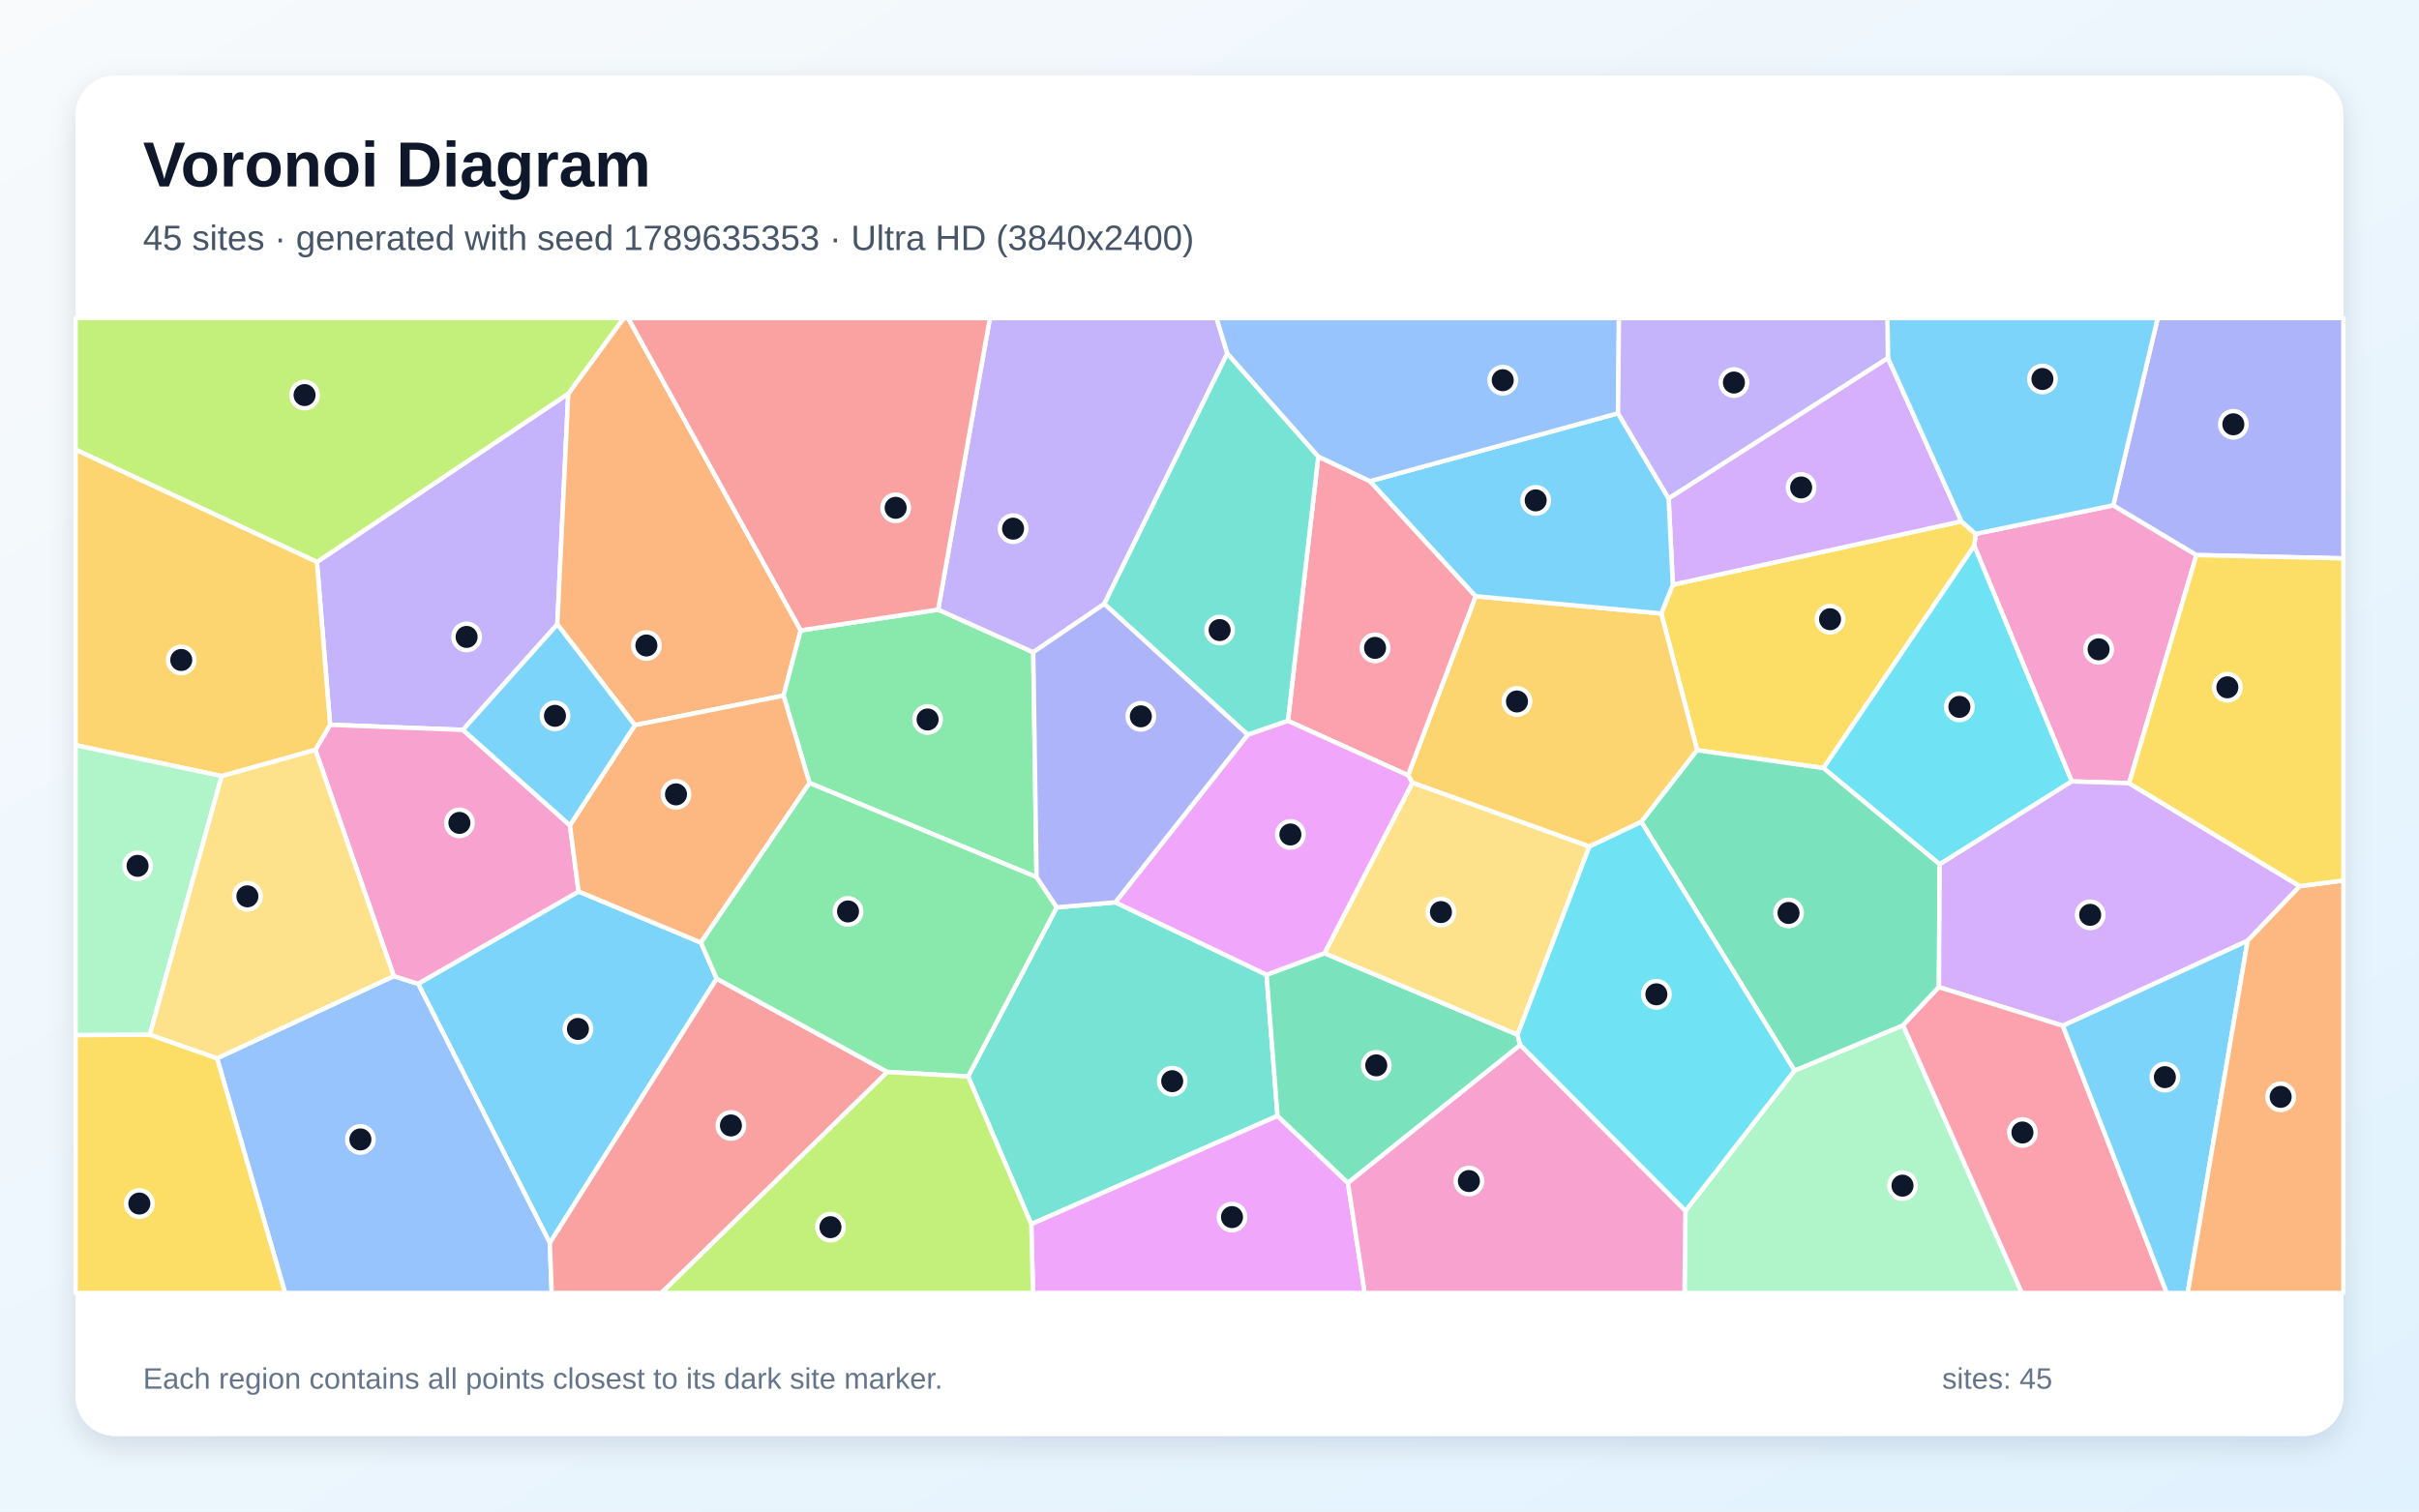
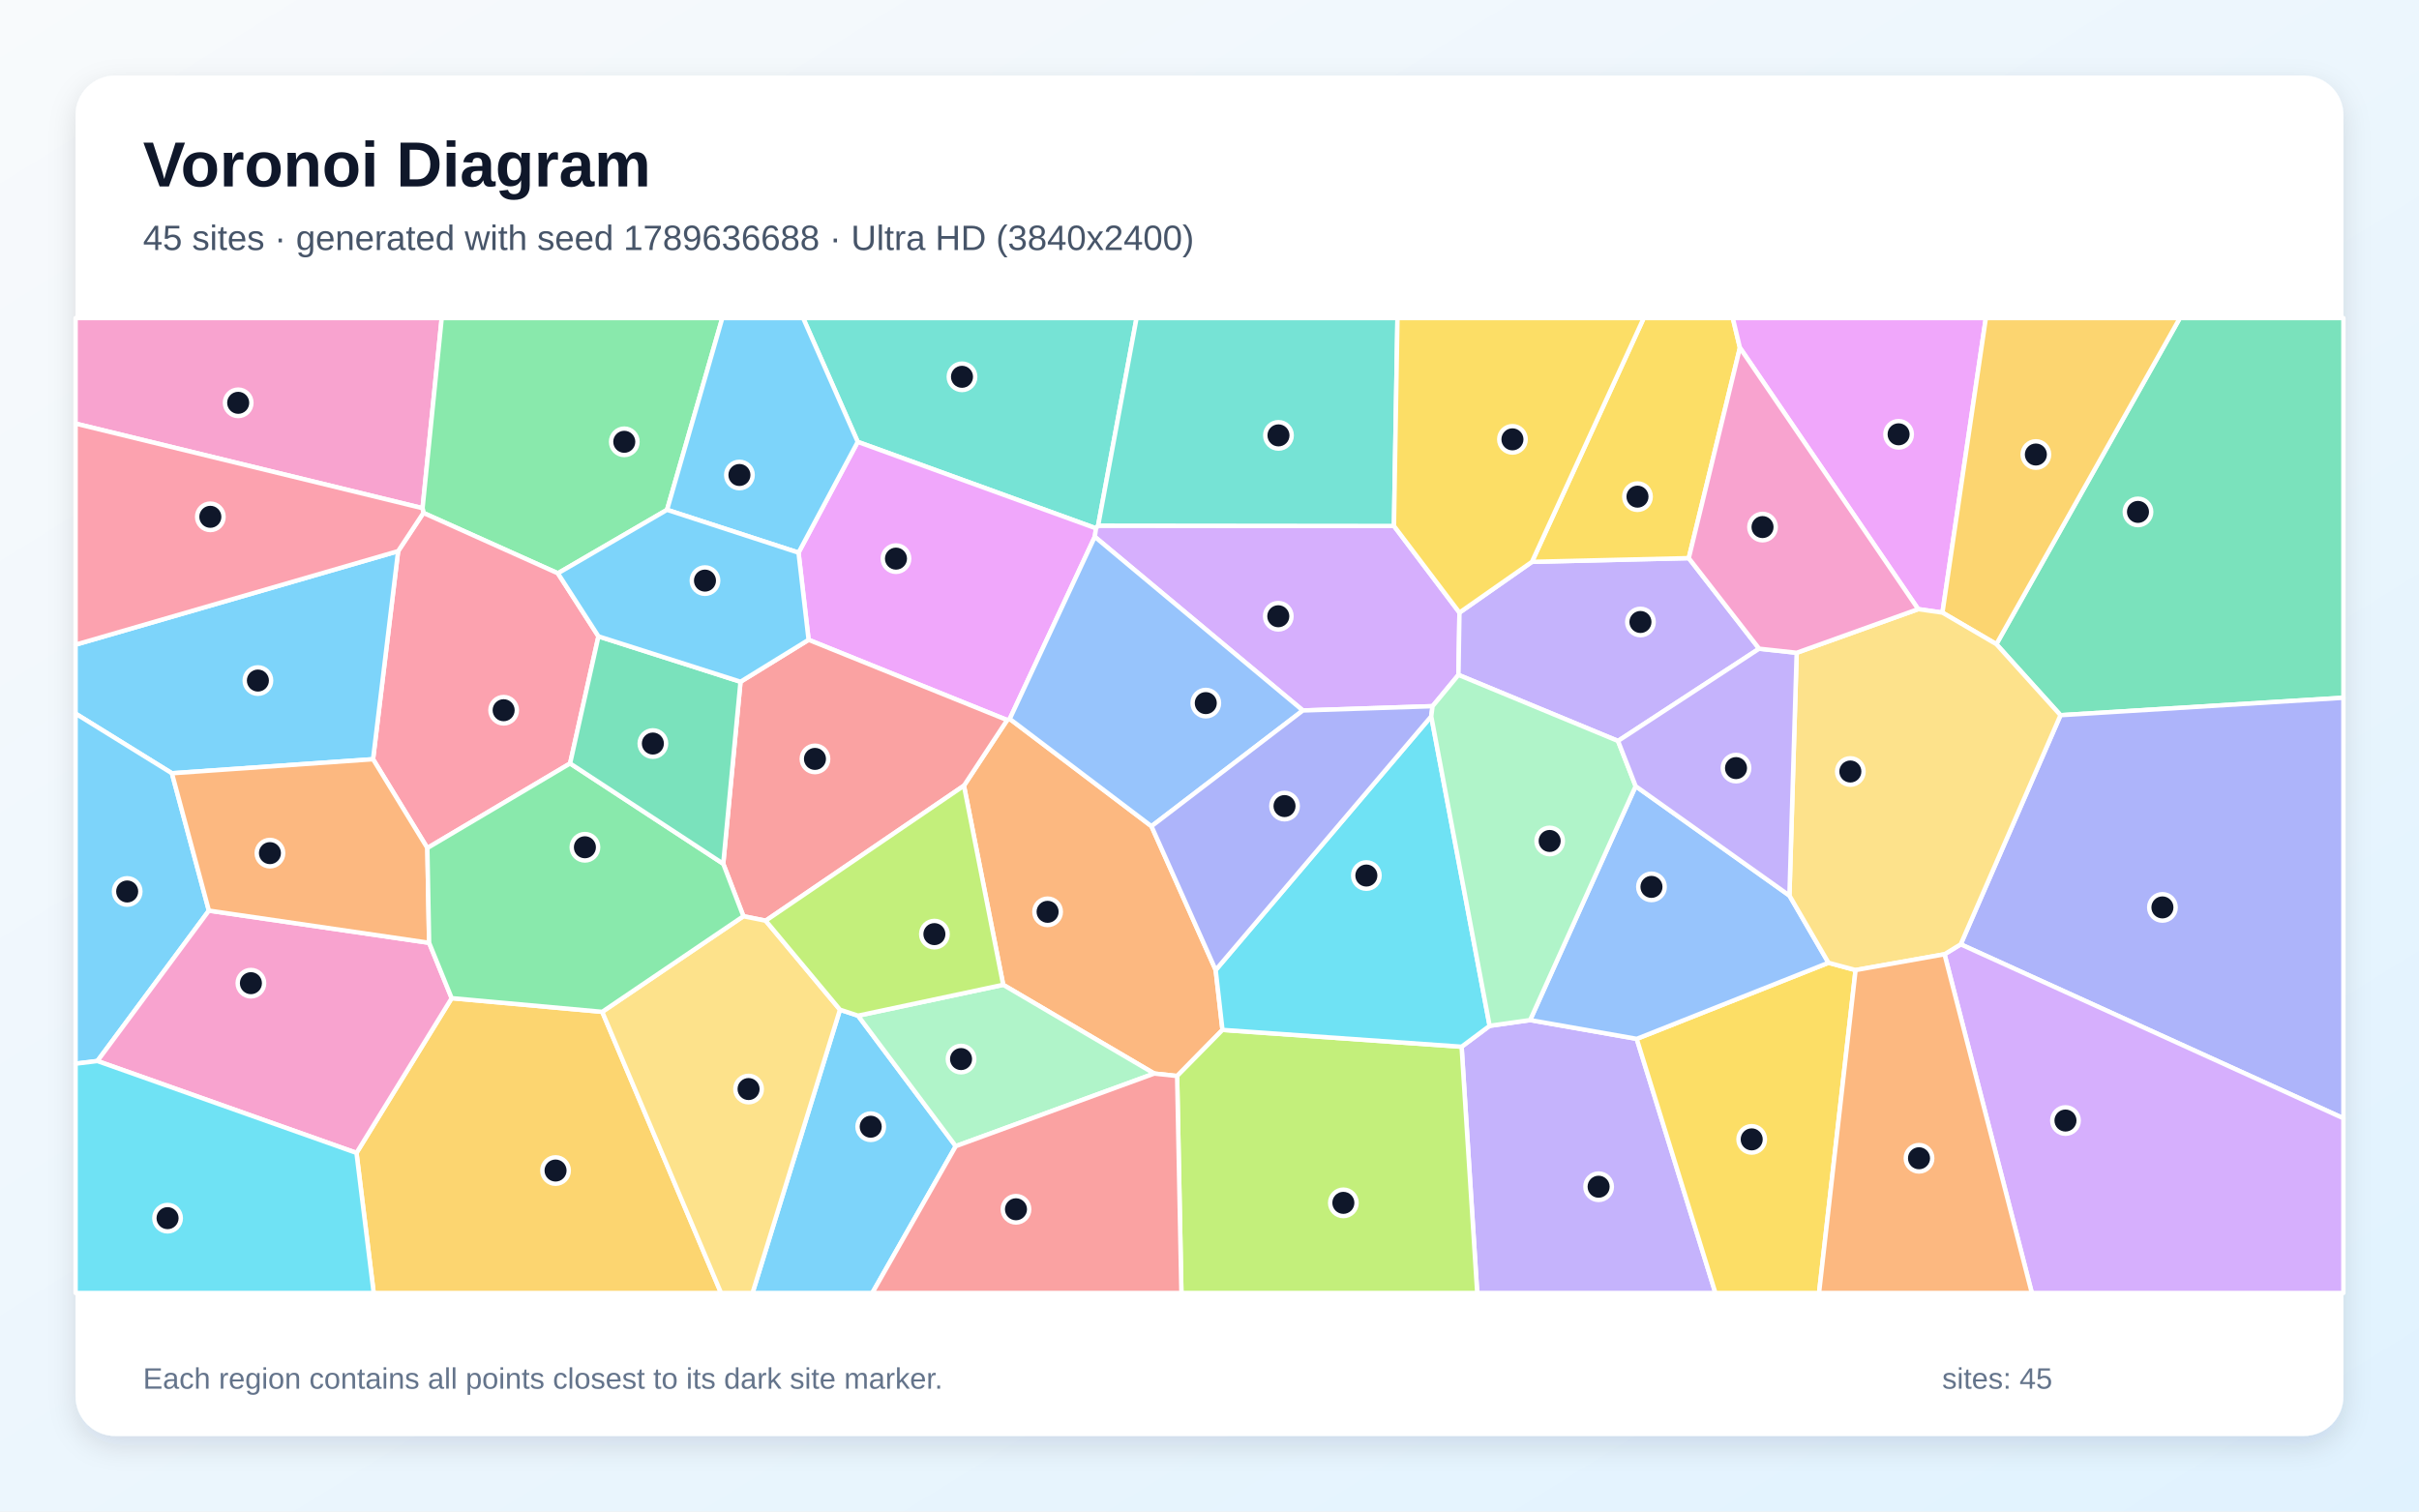
<svg xmlns="http://www.w3.org/2000/svg" width="3840" height="2400" viewBox="0 0 3840 2400" role="img" aria-labelledby="title description">
  <defs>
    <linearGradient id="background" x1="0" y1="0" x2="1" y2="1">
      <stop stop-color="#F8FAFC" />
      <stop offset="1" stop-color="#E0F2FE" />
    </linearGradient>
    <filter id="shadow" x="-5%" y="-5%" width="110%" height="110%">
      <feDropShadow dx="0" dy="15" stdDeviation="22" flood-color="#0F172A" flood-opacity=".12" />
    </filter>
  </defs>
  <rect width="3840" height="2400" fill="url(#background)" />
  <rect x="120" y="120" width="3600" height="2160" rx="63" fill="#FFFFFF" filter="url(#shadow)" />
  <g font-family="Arial, sans-serif">
    <text x="227" y="296" font-size="101" font-weight="700" fill="#0F172A">Voronoi Diagram</text>
-     <text x="227" y="397" font-size="56" fill="#475569">45 sites · generated with seed 1789635353 · Ultra HD (3840x2400)</text>
+     <text x="227" y="397" font-size="56" fill="#475569">45 sites · generated with seed 1789636688 · Ultra HD (3840x2400)</text>
  </g>
  <g stroke="#FFFFFF" stroke-width="7" stroke-linejoin="round">
-     <polygon points="1112.7,1496.6 1137.6,1553.9 872.8,1973.6 663.7,1562.0 918.5,1415.5" fill="#38BDF8" fill-opacity="0.65" />
-     <polygon points="734.9,1158.9 524.0,1150.8 503.1,892.3 902.1,625.0 884.7,991.3" fill="#A78BFA" fill-opacity="0.65" />
-     <polygon points="3379.8,1243.6 3288.7,1240.7 3134.0,866.7 3136.1,847.7 3354.7,802.3 3486.7,881.3" fill="#F472B6" fill-opacity="0.65" />
-     <polygon points="1271.1,1000.9 1243.8,1104.5 1007.9,1151.4 884.7,991.3 902.1,625.0 990.1,505.0 997.1,505.0" fill="#FB923C" fill-opacity="0.65" />
-     <polygon points="2894.6,1219.6 2694.1,1191.2 2637.1,974.1 2655.5,928.4 3113.6,827.8 3136.1,847.7 3134.0,866.7" fill="#FACC15" fill-opacity="0.65" />
-     <polygon points="1489.2,968.0 1640.2,1035.6 1645.5,1392.7 1285.1,1243.3 1243.8,1104.5 1271.1,1000.9" fill="#4ADE80" fill-opacity="0.65" />
-     <polygon points="1536.8,1709.2 1677.5,1440.7 1770.5,1432.7 2010.6,1547.7 2028.0,1771.9 1637.1,1943.7" fill="#2DD4BF" fill-opacity="0.65" />
-     <polygon points="344.5,1680.3 625.1,1549.9 663.7,1562.0 872.8,1973.6 875.8,2053.0 452.6,2053.0" fill="#60A5FA" fill-opacity="0.65" />
-     <polygon points="1637.1,1943.7 2028.0,1771.9 2139.8,1878.2 2166.4,2053.0 1639.8,2053.0" fill="#E879F9" fill-opacity="0.65" />
-     <polygon points="2139.8,1878.2 2028.0,1771.9 2010.6,1547.7 2102.5,1513.5 2409.0,1642.9 2413.2,1659.4" fill="#34D399" fill-opacity="0.65" />
-     <polygon points="872.8,1973.6 1137.6,1553.9 1408.7,1702.1 1050.0,2053.0 875.8,2053.0" fill="#F87171" fill-opacity="0.65" />
-     <polygon points="3486.7,881.3 3354.7,802.3 3425.2,505.0 3720.0,505.0 3720.0,886.6" fill="#818CF8" fill-opacity="0.65" />
-     <polygon points="2605.5,1305.0 2523.0,1344.3 2242.0,1242.8 2235.1,1231.0 2342.5,946.7 2637.1,974.1 2694.1,1191.2" fill="#FBBF24" fill-opacity="0.65" />
-     <polygon points="902.1,625.0 503.1,892.3 120.0,714.0 120.0,505.0 990.1,505.0" fill="#A3E635" fill-opacity="0.65" />
-     <polygon points="2996.9,568.3 3113.6,827.8 2655.5,928.4 2648.8,791.3" fill="#C084FC" fill-opacity="0.65" />
-     <polygon points="2044.5,1144.6 2092.7,724.9 2174.8,764.0 2342.5,946.7 2235.1,1231.0" fill="#FB7185" fill-opacity="0.65" />
-     <polygon points="3079.1,1372.4 2894.6,1219.6 3134.0,866.7 3288.7,1240.7" fill="#22D3EE" fill-opacity="0.65" />
-     <polygon points="2675.5,1922.7 2848.7,1699.9 3021.0,1627.9 3209.6,2053.0 2674.1,2053.0" fill="#86EFAC" fill-opacity="0.65" />
-     <polygon points="2409.0,1642.9 2102.5,1513.5 2242.0,1242.8 2523.0,1344.3" fill="#FCD34D" fill-opacity="0.65" />
-     <polygon points="2342.5,946.7 2174.8,764.0 2568.5,656.2 2648.8,791.3 2655.5,928.4 2637.1,974.1" fill="#38BDF8" fill-opacity="0.65" />
-     <polygon points="3354.7,802.3 3136.1,847.7 3113.6,827.8 2996.9,568.3 2996.2,505.0 3425.2,505.0" fill="#38BDF8" fill-opacity="0.65" />
-     <polygon points="1948.3,561.2 1753.0,958.9 1640.2,1035.6 1489.2,968.0 1571.4,505.0 1931.2,505.0" fill="#A78BFA" fill-opacity="0.65" />
-     <polygon points="500.6,1190.7 524.0,1150.8 734.9,1158.9 904.7,1310.4 918.5,1415.5 663.7,1562.0 625.1,1549.9" fill="#F472B6" fill-opacity="0.65" />
-     <polygon points="904.7,1310.4 1007.9,1151.4 1243.8,1104.5 1285.1,1243.3 1112.7,1496.6 918.5,1415.5" fill="#FB923C" fill-opacity="0.65" />
-     <polygon points="120.0,1643.4 237.8,1642.8 344.5,1680.3 452.6,2053.0 120.0,2053.0" fill="#FACC15" fill-opacity="0.65" />
-     <polygon points="1408.7,1702.1 1137.6,1553.9 1112.7,1496.6 1285.1,1243.3 1645.5,1392.7 1677.5,1440.7 1536.8,1709.2" fill="#4ADE80" fill-opacity="0.65" />
-     <polygon points="2092.7,724.9 2044.5,1144.6 1980.7,1166.7 1753.0,958.9 1948.3,561.2" fill="#2DD4BF" fill-opacity="0.65" />
-     <polygon points="2568.5,656.2 2174.8,764.0 2092.7,724.9 1948.3,561.2 1931.2,505.0 2570.0,505.0" fill="#60A5FA" fill-opacity="0.65" />
-     <polygon points="1980.7,1166.7 2044.5,1144.6 2235.1,1231.0 2242.0,1242.8 2102.5,1513.5 2010.6,1547.7 1770.5,1432.7" fill="#E879F9" fill-opacity="0.65" />
-     <polygon points="3077.9,1567.4 3021.0,1627.9 2848.7,1699.9 2605.5,1305.0 2694.1,1191.2 2894.6,1219.6 3079.1,1372.4" fill="#34D399" fill-opacity="0.65" />
-     <polygon points="1489.2,968.0 1271.1,1000.9 997.1,505.0 1571.4,505.0" fill="#F87171" fill-opacity="0.65" />
-     <polygon points="1753.0,958.9 1980.7,1166.7 1770.5,1432.7 1677.5,1440.7 1645.5,1392.7 1640.2,1035.6" fill="#818CF8" fill-opacity="0.65" />
-     <polygon points="503.1,892.3 524.0,1150.8 500.6,1190.7 351.9,1232.3 120.0,1183.2 120.0,714.0" fill="#FBBF24" fill-opacity="0.65" />
-     <polygon points="1408.7,1702.1 1536.8,1709.2 1637.1,1943.7 1639.8,2053.0 1050.0,2053.0" fill="#A3E635" fill-opacity="0.65" />
-     <polygon points="3650.8,1407.0 3568.0,1493.7 3274.7,1628.7 3077.9,1567.4 3079.1,1372.4 3288.7,1240.7 3379.8,1243.6" fill="#C084FC" fill-opacity="0.65" />
-     <polygon points="3021.0,1627.9 3077.9,1567.4 3274.7,1628.7 3439.6,2053.0 3209.6,2053.0" fill="#FB7185" fill-opacity="0.65" />
-     <polygon points="2413.2,1659.4 2409.0,1642.9 2523.0,1344.3 2605.5,1305.0 2848.7,1699.9 2675.5,1922.7" fill="#22D3EE" fill-opacity="0.65" />
-     <polygon points="351.9,1232.3 237.8,1642.8 120.0,1643.4 120.0,1183.2" fill="#86EFAC" fill-opacity="0.65" />
-     <polygon points="351.9,1232.3 500.6,1190.7 625.1,1549.9 344.5,1680.3 237.8,1642.8" fill="#FCD34D" fill-opacity="0.65" />
-     <polygon points="1007.9,1151.4 904.7,1310.4 734.9,1158.9 884.7,991.3" fill="#38BDF8" fill-opacity="0.65" />
-     <polygon points="3274.7,1628.7 3568.0,1493.7 3472.8,2053.0 3439.6,2053.0" fill="#38BDF8" fill-opacity="0.65" />
-     <polygon points="2996.9,568.3 2648.8,791.3 2568.5,656.2 2570.0,505.0 2996.2,505.0" fill="#A78BFA" fill-opacity="0.65" />
-     <polygon points="2139.8,1878.2 2413.2,1659.4 2675.5,1922.7 2674.1,2053.0 2166.4,2053.0" fill="#F472B6" fill-opacity="0.65" />
-     <polygon points="3568.0,1493.7 3650.8,1407.0 3720.0,1398.0 3720.0,2053.0 3472.8,2053.0" fill="#FB923C" fill-opacity="0.65" />
-     <polygon points="3650.8,1407.0 3379.8,1243.6 3486.7,881.3 3720.0,886.6 3720.0,1398.0" fill="#FACC15" fill-opacity="0.65" />
+     <polygon points="1333.4,1603.2 1362.1,1612.7 1517.2,1819.9 1384.7,2053.0 1194.6,2053.0" fill="#38BDF8" fill-opacity="0.65" />
+     <polygon points="2320.2,1662.0 2364.7,1628.8 2429.0,1619.7 2598.2,1649.5 2723.1,2053.0 2345.0,2053.0" fill="#A78BFA" fill-opacity="0.65" />
+     <polygon points="670.8,806.9 120.0,672.6 120.0,505.0 701.2,505.0" fill="#F472B6" fill-opacity="0.65" />
+     <polygon points="1832.3,1704.6 1592.5,1563.7 1530.2,1247.5 1598.8,1143.3 1602.9,1141.5 1827.9,1311.9 1929.8,1540.2 1940.6,1635.3 1868.6,1708.5" fill="#FB923C" fill-opacity="0.65" />
+     <polygon points="2598.2,1649.5 2902.6,1528.7 2945.6,1540.3 2887.6,2053.0 2723.1,2053.0" fill="#FACC15" fill-opacity="0.65" />
+     <polygon points="1058.9,809.5 885.6,910.3 672.1,814.4 670.8,806.9 701.2,505.0 1146.6,505.0" fill="#4ADE80" fill-opacity="0.65" />
+     <polygon points="1743.2,834.6 1739.9,838.9 1361.6,701.6 1274.9,505.0 1804.2,505.0" fill="#2DD4BF" fill-opacity="0.65" />
+     <polygon points="2596.5,1248.3 2840.6,1422.0 2902.6,1528.7 2598.2,1649.5 2429.0,1619.7" fill="#60A5FA" fill-opacity="0.65" />
+     <polygon points="1267.6,877.5 1361.6,701.6 1739.9,838.9 1737.9,852.3 1602.9,1141.5 1598.8,1143.3 1283.6,1015.9" fill="#E879F9" fill-opacity="0.65" />
+     <polygon points="3270.9,1135.6 3169.1,1022.8 3460.4,505.0 3720.0,505.0 3720.0,1107.9" fill="#34D399" fill-opacity="0.65" />
+     <polygon points="1175.5,1082.5 1283.6,1015.9 1598.8,1143.3 1530.2,1247.5 1215.5,1461.9 1180.1,1454.8 1148.1,1371.5" fill="#F87171" fill-opacity="0.65" />
+     <polygon points="3112.5,1499.4 3270.9,1135.6 3720.0,1107.9 3720.0,1775.6" fill="#818CF8" fill-opacity="0.65" />
+     <polygon points="565.9,1830.6 717.0,1584.9 956.0,1606.6 1144.6,2053.0 593.2,2053.0" fill="#FBBF24" fill-opacity="0.65" />
+     <polygon points="1868.6,1708.5 1940.6,1635.3 2320.2,1662.0 2345.0,2053.0 1875.4,2053.0" fill="#A3E635" fill-opacity="0.65" />
+     <polygon points="2212.8,835.1 2316.8,972.7 2315.2,1071.6 2274.1,1121.3 2068.2,1128.1 1737.9,852.3 1739.9,838.9 1743.2,834.6" fill="#C084FC" fill-opacity="0.65" />
+     <polygon points="950.0,1010.4 905.0,1212.2 678.4,1346.5 592.2,1205.5 632.0,875.1 672.1,814.4 885.6,910.3" fill="#FB7185" fill-opacity="0.65" />
+     <polygon points="2272.0,1137.4 2364.7,1628.8 2320.2,1662.0 1940.6,1635.3 1929.8,1540.2" fill="#22D3EE" fill-opacity="0.65" />
+     <polygon points="1517.2,1819.9 1362.1,1612.7 1592.5,1563.7 1832.3,1704.6" fill="#86EFAC" fill-opacity="0.65" />
+     <polygon points="956.0,1606.6 1180.1,1454.8 1215.5,1461.9 1333.4,1603.2 1194.6,2053.0 1144.6,2053.0" fill="#FCD34D" fill-opacity="0.65" />
+     <polygon points="632.0,875.1 592.2,1205.5 272.9,1227.8 120.0,1133.1 120.0,1023.6" fill="#38BDF8" fill-opacity="0.65" />
+     <polygon points="331.6,1445.9 154.6,1684.7 120.0,1688.9 120.0,1133.1 272.9,1227.8" fill="#38BDF8" fill-opacity="0.65" />
+     <polygon points="2431.9,892.1 2680.8,886.2 2792.5,1030.0 2568.5,1176.5 2315.2,1071.6 2316.8,972.7" fill="#A78BFA" fill-opacity="0.65" />
+     <polygon points="154.6,1684.7 331.6,1445.9 681.2,1497.0 717.0,1584.9 565.9,1830.6" fill="#F472B6" fill-opacity="0.65" />
+     <polygon points="681.2,1497.0 331.6,1445.9 272.9,1227.8 592.2,1205.5 678.4,1346.5" fill="#FB923C" fill-opacity="0.65" />
+     <polygon points="2762.0,552.2 2680.8,886.2 2431.9,892.1 2609.3,505.0 2750.7,505.0" fill="#FACC15" fill-opacity="0.65" />
+     <polygon points="956.0,1606.6 717.0,1584.9 681.2,1497.0 678.4,1346.5 905.0,1212.2 1148.1,1371.5 1180.1,1454.8" fill="#4ADE80" fill-opacity="0.65" />
+     <polygon points="2212.8,835.1 1743.2,834.6 1804.2,505.0 2218.4,505.0" fill="#2DD4BF" fill-opacity="0.65" />
+     <polygon points="2068.2,1128.1 1827.9,1311.9 1602.9,1141.5 1737.9,852.3" fill="#60A5FA" fill-opacity="0.65" />
+     <polygon points="3083.5,972.7 3045.0,967.2 2762.0,552.2 2750.7,505.0 3152.4,505.0" fill="#E879F9" fill-opacity="0.65" />
+     <polygon points="905.0,1212.2 950.0,1010.4 1175.5,1082.5 1148.1,1371.5" fill="#34D399" fill-opacity="0.65" />
+     <polygon points="1517.2,1819.9 1832.3,1704.6 1868.6,1708.5 1875.4,2053.0 1384.7,2053.0" fill="#F87171" fill-opacity="0.65" />
+     <polygon points="2068.2,1128.1 2274.1,1121.3 2272.0,1137.4 1929.8,1540.2 1827.9,1311.9" fill="#818CF8" fill-opacity="0.65" />
+     <polygon points="3169.1,1022.8 3083.5,972.7 3152.4,505.0 3460.4,505.0" fill="#FBBF24" fill-opacity="0.65" />
+     <polygon points="1215.5,1461.9 1530.2,1247.5 1592.5,1563.7 1362.1,1612.7 1333.4,1603.2" fill="#A3E635" fill-opacity="0.65" />
+     <polygon points="3086.8,1515.2 3112.5,1499.4 3720.0,1775.6 3720.0,2053.0 3225.4,2053.0" fill="#C084FC" fill-opacity="0.65" />
+     <polygon points="632.0,875.1 120.0,1023.6 120.0,672.6 670.8,806.9 672.1,814.4" fill="#FB7185" fill-opacity="0.65" />
+     <polygon points="120.0,1688.9 154.6,1684.7 565.9,1830.6 593.2,2053.0 120.0,2053.0" fill="#22D3EE" fill-opacity="0.65" />
+     <polygon points="2272.0,1137.4 2274.1,1121.3 2315.2,1071.6 2568.5,1176.5 2596.5,1248.3 2429.0,1619.7 2364.7,1628.8" fill="#86EFAC" fill-opacity="0.65" />
+     <polygon points="3112.5,1499.4 3086.8,1515.2 2945.6,1540.3 2902.6,1528.7 2840.6,1422.0 2852.1,1036.5 3045.0,967.2 3083.5,972.7 3169.1,1022.8 3270.9,1135.6" fill="#FCD34D" fill-opacity="0.65" />
+     <polygon points="1361.6,701.6 1267.6,877.5 1058.9,809.5 1146.6,505.0 1274.9,505.0" fill="#38BDF8" fill-opacity="0.65" />
+     <polygon points="1267.6,877.5 1283.6,1015.9 1175.5,1082.5 950.0,1010.4 885.6,910.3 1058.9,809.5" fill="#38BDF8" fill-opacity="0.65" />
+     <polygon points="2568.5,1176.5 2792.5,1030.0 2852.1,1036.5 2840.6,1422.0 2596.5,1248.3" fill="#A78BFA" fill-opacity="0.65" />
+     <polygon points="3045.0,967.2 2852.1,1036.5 2792.5,1030.0 2680.8,886.2 2762.0,552.2" fill="#F472B6" fill-opacity="0.65" />
+     <polygon points="2945.6,1540.3 3086.8,1515.2 3225.4,2053.0 2887.6,2053.0" fill="#FB923C" fill-opacity="0.65" />
+     <polygon points="2431.9,892.1 2316.8,972.7 2212.8,835.1 2218.4,505.0 2609.3,505.0" fill="#FACC15" fill-opacity="0.65" />
  </g>
  <g>
-     <circle cx="917.4" cy="1633.8" r="21" fill="#0F172A" stroke="#FFFFFF" stroke-width="7" />
-     <circle cx="740.7" cy="1011.3" r="21" fill="#0F172A" stroke="#FFFFFF" stroke-width="7" />
-     <circle cx="3331.4" cy="1031.0" r="21" fill="#0F172A" stroke="#FFFFFF" stroke-width="7" />
-     <circle cx="1026.1" cy="1024.9" r="21" fill="#0F172A" stroke="#FFFFFF" stroke-width="7" />
-     <circle cx="2905.1" cy="983.2" r="21" fill="#0F172A" stroke="#FFFFFF" stroke-width="7" />
-     <circle cx="1472.5" cy="1142.4" r="21" fill="#0F172A" stroke="#FFFFFF" stroke-width="7" />
-     <circle cx="1860.8" cy="1716.7" r="21" fill="#0F172A" stroke="#FFFFFF" stroke-width="7" />
-     <circle cx="572.1" cy="1809.2" r="21" fill="#0F172A" stroke="#FFFFFF" stroke-width="7" />
-     <circle cx="1955.7" cy="1932.5" r="21" fill="#0F172A" stroke="#FFFFFF" stroke-width="7" />
-     <circle cx="2184.7" cy="1691.6" r="21" fill="#0F172A" stroke="#FFFFFF" stroke-width="7" />
-     <circle cx="1160.3" cy="1787.0" r="21" fill="#0F172A" stroke="#FFFFFF" stroke-width="7" />
-     <circle cx="3545.3" cy="673.7" r="21" fill="#0F172A" stroke="#FFFFFF" stroke-width="7" />
-     <circle cx="2408.1" cy="1113.8" r="21" fill="#0F172A" stroke="#FFFFFF" stroke-width="7" />
-     <circle cx="483.5" cy="627.3" r="21" fill="#0F172A" stroke="#FFFFFF" stroke-width="7" />
-     <circle cx="2859.2" cy="774.0" r="21" fill="#0F172A" stroke="#FFFFFF" stroke-width="7" />
-     <circle cx="2182.8" cy="1028.7" r="21" fill="#0F172A" stroke="#FFFFFF" stroke-width="7" />
-     <circle cx="3110.4" cy="1122.4" r="21" fill="#0F172A" stroke="#FFFFFF" stroke-width="7" />
-     <circle cx="3020.1" cy="1882.6" r="21" fill="#0F172A" stroke="#FFFFFF" stroke-width="7" />
-     <circle cx="2287.4" cy="1448.2" r="21" fill="#0F172A" stroke="#FFFFFF" stroke-width="7" />
-     <circle cx="2437.8" cy="794.5" r="21" fill="#0F172A" stroke="#FFFFFF" stroke-width="7" />
-     <circle cx="3242.2" cy="601.8" r="21" fill="#0F172A" stroke="#FFFFFF" stroke-width="7" />
-     <circle cx="1608.2" cy="839.4" r="21" fill="#0F172A" stroke="#FFFFFF" stroke-width="7" />
-     <circle cx="729.3" cy="1306.6" r="21" fill="#0F172A" stroke="#FFFFFF" stroke-width="7" />
-     <circle cx="1073.1" cy="1261.3" r="21" fill="#0F172A" stroke="#FFFFFF" stroke-width="7" />
-     <circle cx="221.2" cy="1911.0" r="21" fill="#0F172A" stroke="#FFFFFF" stroke-width="7" />
-     <circle cx="1346.2" cy="1447.2" r="21" fill="#0F172A" stroke="#FFFFFF" stroke-width="7" />
-     <circle cx="1936.1" cy="1000.4" r="21" fill="#0F172A" stroke="#FFFFFF" stroke-width="7" />
-     <circle cx="2385.5" cy="603.7" r="21" fill="#0F172A" stroke="#FFFFFF" stroke-width="7" />
-     <circle cx="2048.4" cy="1325.0" r="21" fill="#0F172A" stroke="#FFFFFF" stroke-width="7" />
-     <circle cx="2839.2" cy="1449.6" r="21" fill="#0F172A" stroke="#FFFFFF" stroke-width="7" />
-     <circle cx="1421.8" cy="806.3" r="21" fill="#0F172A" stroke="#FFFFFF" stroke-width="7" />
-     <circle cx="1811.0" cy="1137.4" r="21" fill="#0F172A" stroke="#FFFFFF" stroke-width="7" />
-     <circle cx="287.7" cy="1047.9" r="21" fill="#0F172A" stroke="#FFFFFF" stroke-width="7" />
-     <circle cx="1318.3" cy="1948.5" r="21" fill="#0F172A" stroke="#FFFFFF" stroke-width="7" />
-     <circle cx="3318.0" cy="1452.6" r="21" fill="#0F172A" stroke="#FFFFFF" stroke-width="7" />
-     <circle cx="3210.5" cy="1798.2" r="21" fill="#0F172A" stroke="#FFFFFF" stroke-width="7" />
-     <circle cx="2629.4" cy="1578.8" r="21" fill="#0F172A" stroke="#FFFFFF" stroke-width="7" />
-     <circle cx="218.4" cy="1374.8" r="21" fill="#0F172A" stroke="#FFFFFF" stroke-width="7" />
-     <circle cx="392.7" cy="1423.2" r="21" fill="#0F172A" stroke="#FFFFFF" stroke-width="7" />
-     <circle cx="881.0" cy="1136.6" r="21" fill="#0F172A" stroke="#FFFFFF" stroke-width="7" />
-     <circle cx="3436.6" cy="1710.3" r="21" fill="#0F172A" stroke="#FFFFFF" stroke-width="7" />
-     <circle cx="2752.5" cy="607.4" r="21" fill="#0F172A" stroke="#FFFFFF" stroke-width="7" />
-     <circle cx="2331.8" cy="1875.3" r="21" fill="#0F172A" stroke="#FFFFFF" stroke-width="7" />
-     <circle cx="3620.4" cy="1741.6" r="21" fill="#0F172A" stroke="#FFFFFF" stroke-width="7" />
-     <circle cx="3535.8" cy="1091.3" r="21" fill="#0F172A" stroke="#FFFFFF" stroke-width="7" />
+     <circle cx="1382.2" cy="1789.0" r="21" fill="#0F172A" stroke="#FFFFFF" stroke-width="7" />
+     <circle cx="2537.7" cy="1884.3" r="21" fill="#0F172A" stroke="#FFFFFF" stroke-width="7" />
+     <circle cx="378.1" cy="639.6" r="21" fill="#0F172A" stroke="#FFFFFF" stroke-width="7" />
+     <circle cx="1663.0" cy="1447.8" r="21" fill="#0F172A" stroke="#FFFFFF" stroke-width="7" />
+     <circle cx="2780.7" cy="1809.1" r="21" fill="#0F172A" stroke="#FFFFFF" stroke-width="7" />
+     <circle cx="991.0" cy="701.5" r="21" fill="#0F172A" stroke="#FFFFFF" stroke-width="7" />
+     <circle cx="1527.1" cy="598.3" r="21" fill="#0F172A" stroke="#FFFFFF" stroke-width="7" />
+     <circle cx="2621.6" cy="1408.2" r="21" fill="#0F172A" stroke="#FFFFFF" stroke-width="7" />
+     <circle cx="1422.3" cy="887.0" r="21" fill="#0F172A" stroke="#FFFFFF" stroke-width="7" />
+     <circle cx="3393.9" cy="812.8" r="21" fill="#0F172A" stroke="#FFFFFF" stroke-width="7" />
+     <circle cx="1293.7" cy="1205.0" r="21" fill="#0F172A" stroke="#FFFFFF" stroke-width="7" />
+     <circle cx="3432.7" cy="1440.8" r="21" fill="#0F172A" stroke="#FFFFFF" stroke-width="7" />
+     <circle cx="881.9" cy="1858.6" r="21" fill="#0F172A" stroke="#FFFFFF" stroke-width="7" />
+     <circle cx="2132.5" cy="1909.9" r="21" fill="#0F172A" stroke="#FFFFFF" stroke-width="7" />
+     <circle cx="2029.2" cy="978.5" r="21" fill="#0F172A" stroke="#FFFFFF" stroke-width="7" />
+     <circle cx="799.5" cy="1127.7" r="21" fill="#0F172A" stroke="#FFFFFF" stroke-width="7" />
+     <circle cx="2169.0" cy="1390.2" r="21" fill="#0F172A" stroke="#FFFFFF" stroke-width="7" />
+     <circle cx="1525.6" cy="1681.6" r="21" fill="#0F172A" stroke="#FFFFFF" stroke-width="7" />
+     <circle cx="1188.3" cy="1729.2" r="21" fill="#0F172A" stroke="#FFFFFF" stroke-width="7" />
+     <circle cx="409.4" cy="1080.6" r="21" fill="#0F172A" stroke="#FFFFFF" stroke-width="7" />
+     <circle cx="201.9" cy="1415.5" r="21" fill="#0F172A" stroke="#FFFFFF" stroke-width="7" />
+     <circle cx="2604.1" cy="987.6" r="21" fill="#0F172A" stroke="#FFFFFF" stroke-width="7" />
+     <circle cx="398.3" cy="1561.1" r="21" fill="#0F172A" stroke="#FFFFFF" stroke-width="7" />
+     <circle cx="428.5" cy="1354.6" r="21" fill="#0F172A" stroke="#FFFFFF" stroke-width="7" />
+     <circle cx="2599.4" cy="788.6" r="21" fill="#0F172A" stroke="#FFFFFF" stroke-width="7" />
+     <circle cx="928.5" cy="1345.3" r="21" fill="#0F172A" stroke="#FFFFFF" stroke-width="7" />
+     <circle cx="2029.5" cy="691.3" r="21" fill="#0F172A" stroke="#FFFFFF" stroke-width="7" />
+     <circle cx="1914.1" cy="1116.4" r="21" fill="#0F172A" stroke="#FFFFFF" stroke-width="7" />
+     <circle cx="3013.9" cy="689.6" r="21" fill="#0F172A" stroke="#FFFFFF" stroke-width="7" />
+     <circle cx="1036.4" cy="1180.6" r="21" fill="#0F172A" stroke="#FFFFFF" stroke-width="7" />
+     <circle cx="1612.8" cy="1920.1" r="21" fill="#0F172A" stroke="#FFFFFF" stroke-width="7" />
+     <circle cx="2039.1" cy="1279.9" r="21" fill="#0F172A" stroke="#FFFFFF" stroke-width="7" />
+     <circle cx="3231.8" cy="721.7" r="21" fill="#0F172A" stroke="#FFFFFF" stroke-width="7" />
+     <circle cx="1483.3" cy="1483.2" r="21" fill="#0F172A" stroke="#FFFFFF" stroke-width="7" />
+     <circle cx="3278.8" cy="1779.2" r="21" fill="#0F172A" stroke="#FFFFFF" stroke-width="7" />
+     <circle cx="333.9" cy="820.6" r="21" fill="#0F172A" stroke="#FFFFFF" stroke-width="7" />
+     <circle cx="266.0" cy="1934.2" r="21" fill="#0F172A" stroke="#FFFFFF" stroke-width="7" />
+     <circle cx="2460.0" cy="1335.3" r="21" fill="#0F172A" stroke="#FFFFFF" stroke-width="7" />
+     <circle cx="2937.3" cy="1225.0" r="21" fill="#0F172A" stroke="#FFFFFF" stroke-width="7" />
+     <circle cx="1173.8" cy="754.2" r="21" fill="#0F172A" stroke="#FFFFFF" stroke-width="7" />
+     <circle cx="1119.1" cy="921.9" r="21" fill="#0F172A" stroke="#FFFFFF" stroke-width="7" />
+     <circle cx="2755.8" cy="1219.6" r="21" fill="#0F172A" stroke="#FFFFFF" stroke-width="7" />
+     <circle cx="2797.9" cy="836.9" r="21" fill="#0F172A" stroke="#FFFFFF" stroke-width="7" />
+     <circle cx="3046.3" cy="1839.1" r="21" fill="#0F172A" stroke="#FFFFFF" stroke-width="7" />
+     <circle cx="2400.9" cy="697.6" r="21" fill="#0F172A" stroke="#FFFFFF" stroke-width="7" />
  </g>
  <g font-family="Arial, sans-serif" font-size="47" fill="#64748B">
    <text x="227" y="2205">Each region contains all points closest to its dark site marker.</text>
    <text x="3083" y="2205">sites: 45</text>
  </g>
</svg>
